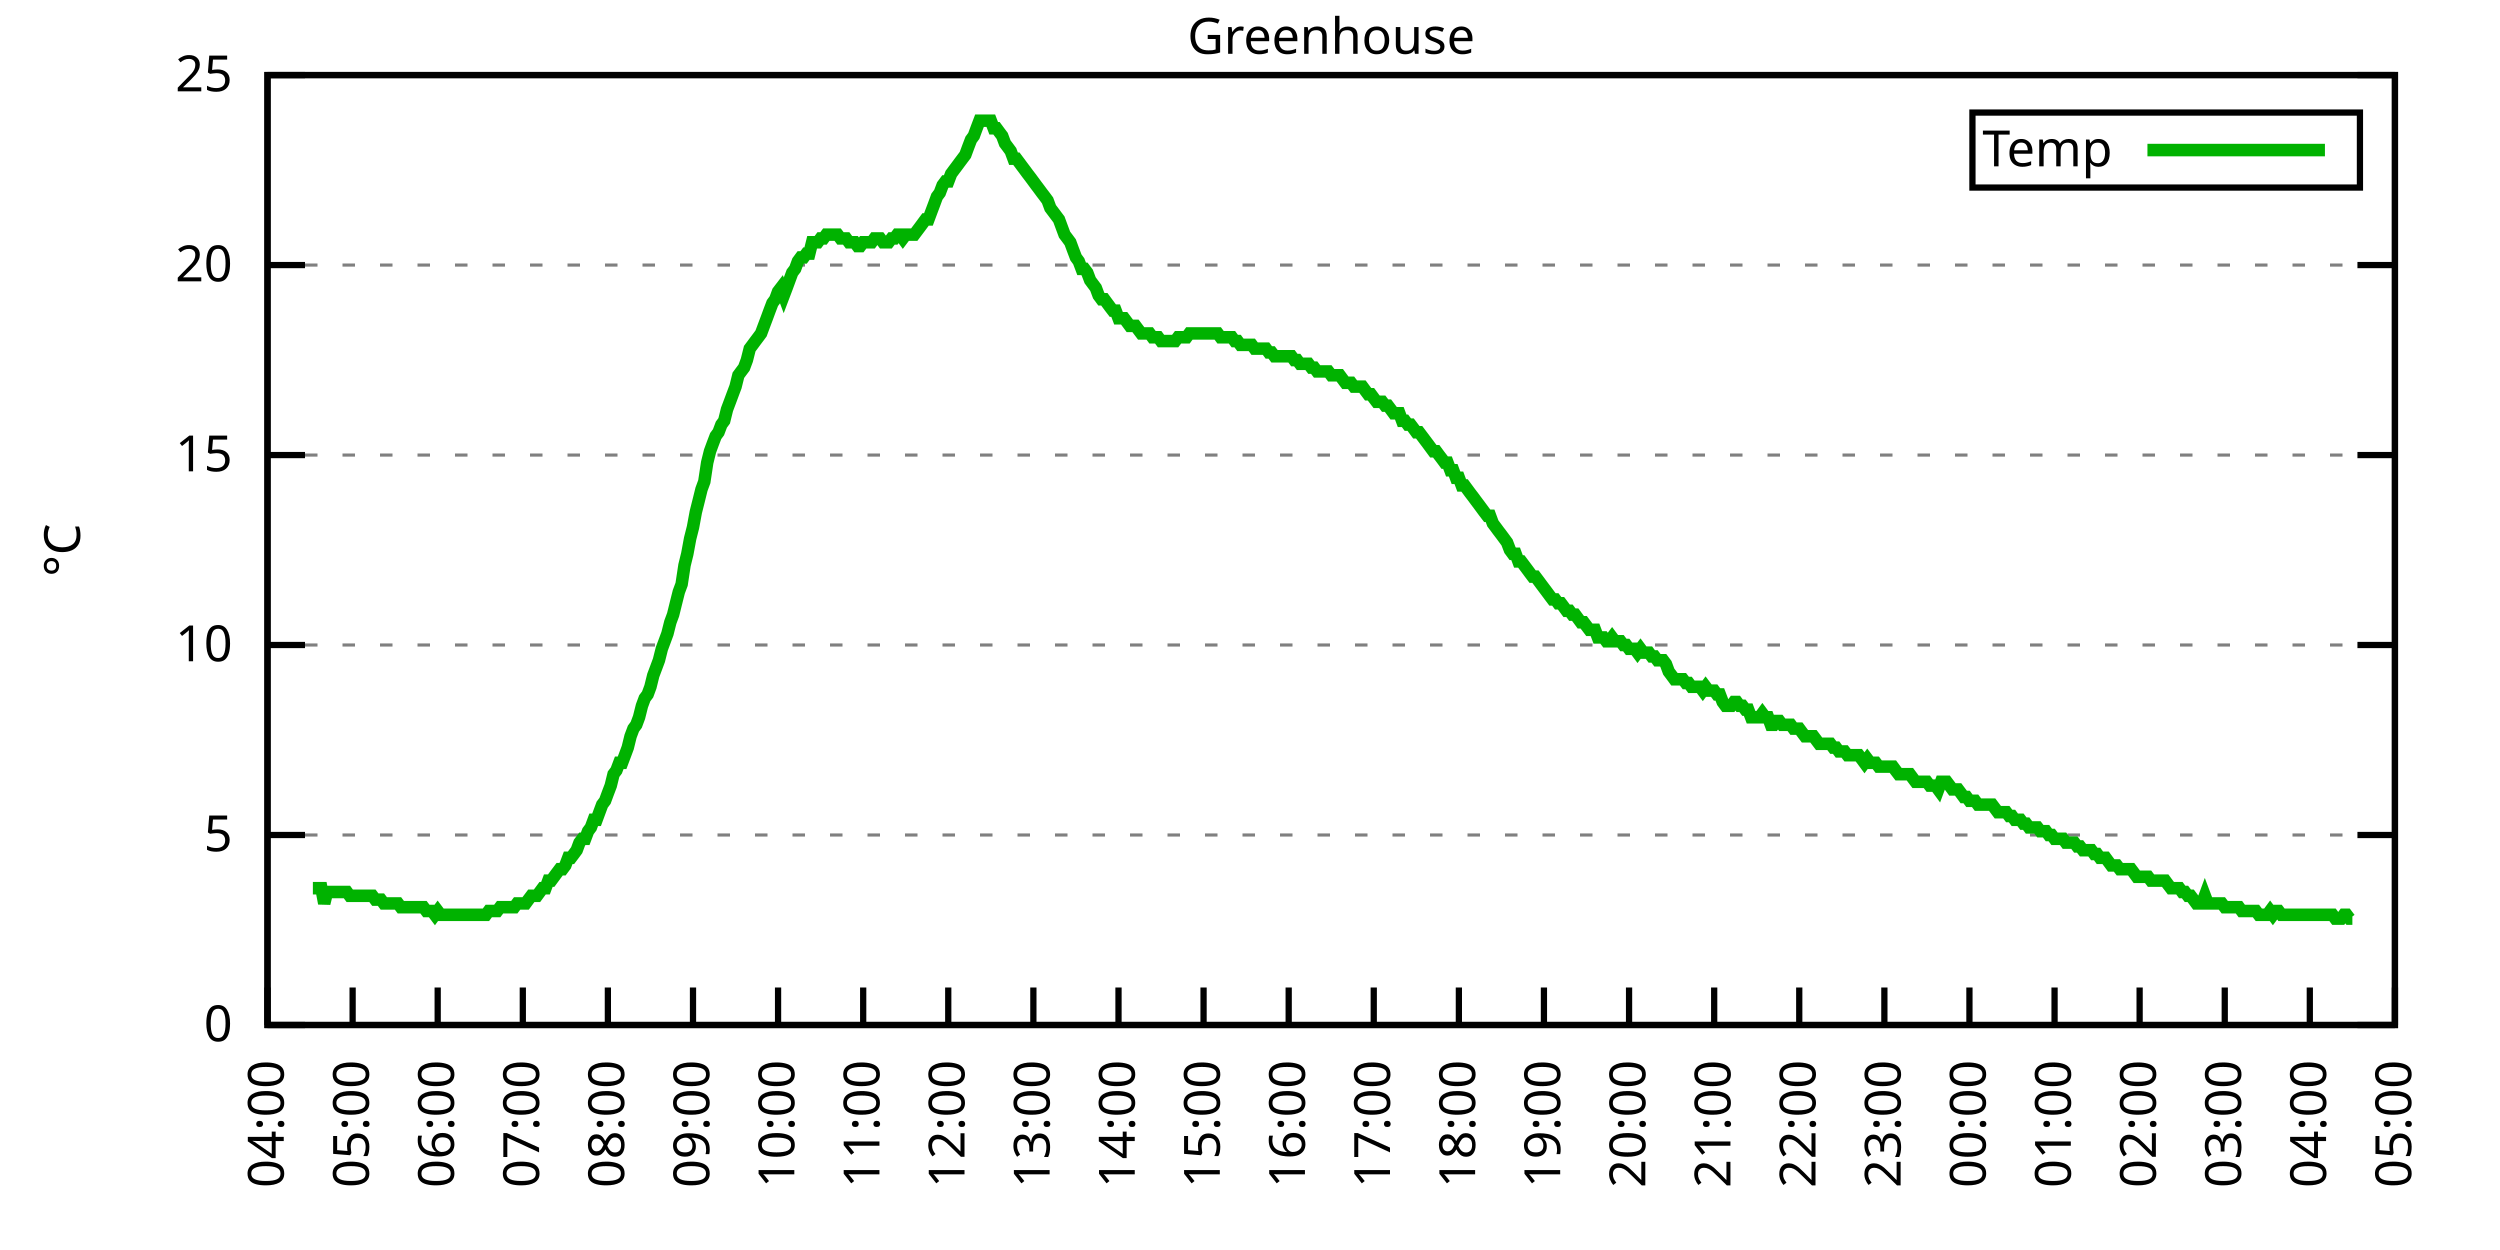
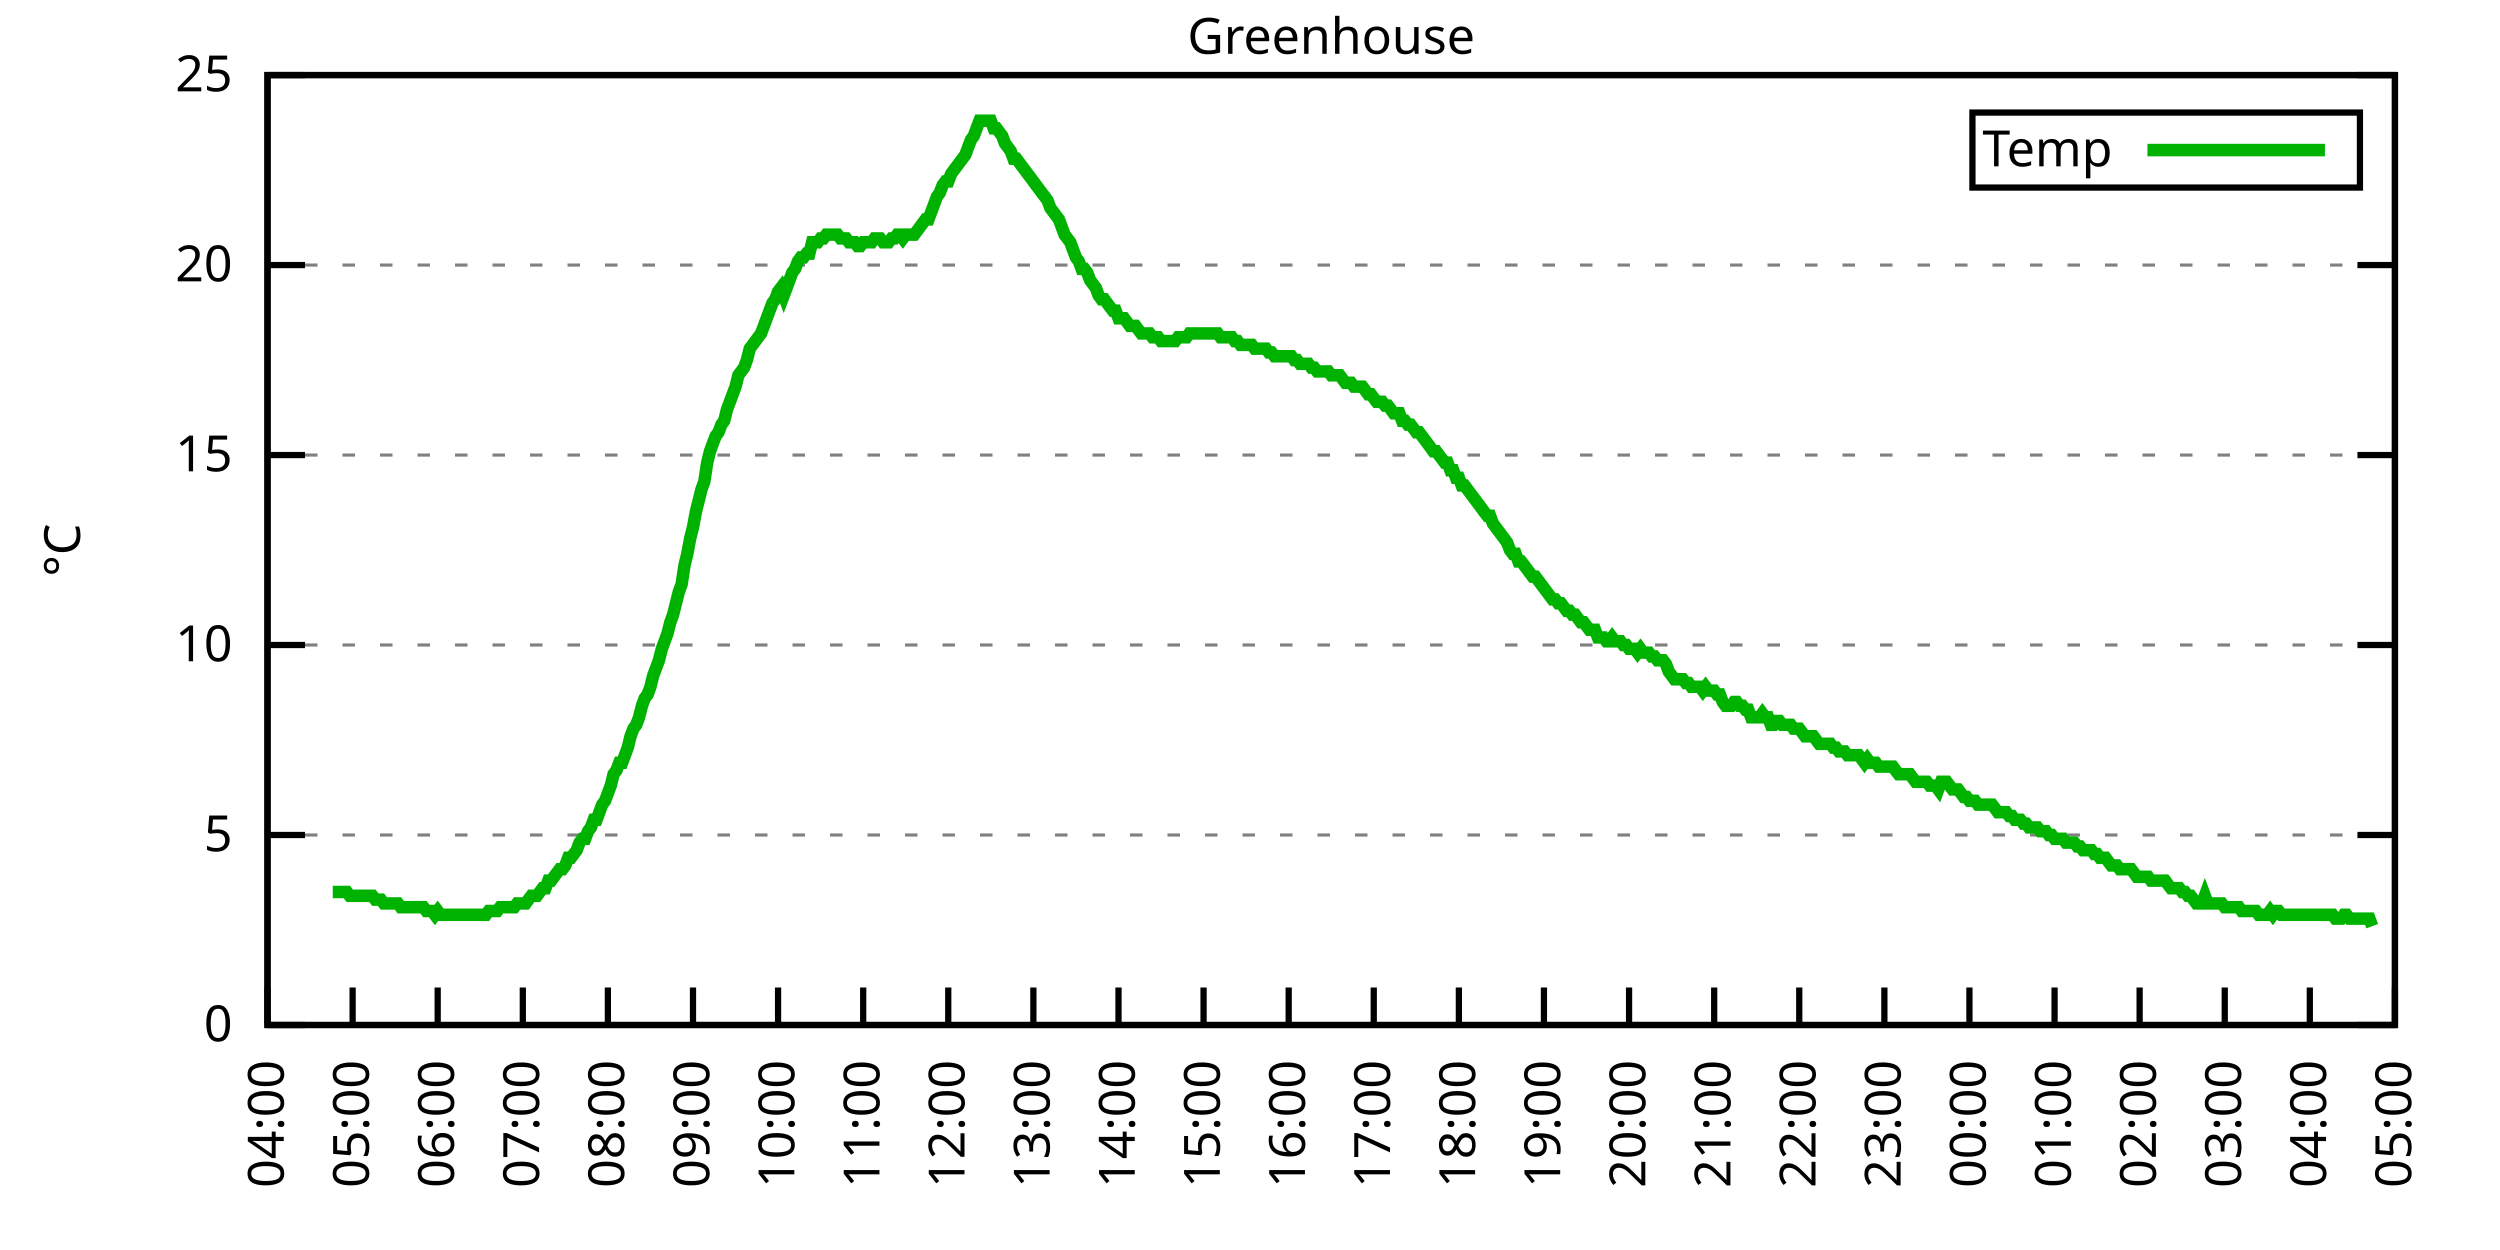
<svg xmlns="http://www.w3.org/2000/svg" xmlns:xlink="http://www.w3.org/1999/xlink" width="400" height="200" viewBox="0 0 400 200">
  <g id="gnuplot_canvas">
    <rect x="0" y="0" width="400" height="200" fill="none" />
    <defs>
      <circle id="gpDot" r="0.5" stroke-width="0.5" stroke="currentColor" />
      <path id="gpPt0" stroke-width="0.333" stroke="currentColor" d="M-1,0 h2 M0,-1 v2" />
      <path id="gpPt1" stroke-width="0.333" stroke="currentColor" d="M-1,-1 L1,1 M1,-1 L-1,1" />
      <path id="gpPt2" stroke-width="0.333" stroke="currentColor" d="M-1,0 L1,0 M0,-1 L0,1 M-1,-1 L1,1 M-1,1 L1,-1" />
      <rect id="gpPt3" stroke-width="0.333" stroke="currentColor" x="-1" y="-1" width="2" height="2" />
      <rect id="gpPt4" stroke-width="0.333" stroke="currentColor" fill="currentColor" x="-1" y="-1" width="2" height="2" />
      <circle id="gpPt5" stroke-width="0.333" stroke="currentColor" cx="0" cy="0" r="1" />
      <use xlink:href="#gpPt5" id="gpPt6" fill="currentColor" stroke="none" />
      <path id="gpPt7" stroke-width="0.333" stroke="currentColor" d="M0,-1.33 L-1.33,0.67 L1.33,0.67 z" />
      <use xlink:href="#gpPt7" id="gpPt8" fill="currentColor" stroke="none" />
      <use xlink:href="#gpPt7" id="gpPt9" stroke="currentColor" transform="rotate(180)" />
      <use xlink:href="#gpPt9" id="gpPt10" fill="currentColor" stroke="none" />
      <use xlink:href="#gpPt3" id="gpPt11" stroke="currentColor" transform="rotate(45)" />
      <use xlink:href="#gpPt11" id="gpPt12" fill="currentColor" stroke="none" />
      <path id="gpPt13" stroke-width="0.333" stroke="currentColor" d="M0,1.330 L1.265,0.411 L0.782,-1.067 L-0.782,-1.076 L-1.265,0.411 z" />
      <use xlink:href="#gpPt13" id="gpPt14" fill="currentColor" stroke="none" />
      <filter id="textbox" filterUnits="objectBoundingBox" x="0" y="0" height="1" width="1">
        <feFlood flood-color="white" flood-opacity="1" result="bgnd" />
        <feComposite in="SourceGraphic" in2="bgnd" operator="atop" />
      </filter>
      <filter id="greybox" filterUnits="objectBoundingBox" x="0" y="0" height="1" width="1">
        <feFlood flood-color="lightgrey" flood-opacity="1" result="grey" />
        <feComposite in="SourceGraphic" in2="grey" operator="atop" />
      </filter>
    </defs>
    <g fill="none" color="white" stroke="currentColor" stroke-width="1.00" stroke-linecap="butt" stroke-linejoin="miter">
</g>
    <g fill="none" color="black" stroke="currentColor" stroke-width="1.00" stroke-linecap="butt" stroke-linejoin="miter">
      <g stroke="none" shape-rendering="crispEdges">
        <polygon fill="rgb(255, 255, 255)" points="42.80,164.00 383.18,164.00 383.18,12.02 42.80,12.02 " />
      </g>
    </g>
    <g fill="none" color="black" stroke="currentColor" stroke-width="1.00" stroke-linecap="butt" stroke-linejoin="miter">
</g>
    <g fill="none" color="black" stroke="black" stroke-width="0.50" stroke-linecap="butt" stroke-linejoin="miter">
</g>
    <g fill="none" color="gray" stroke="currentColor" stroke-width="0.50" stroke-linecap="butt" stroke-linejoin="miter">
      <path stroke="gray" stroke-dasharray="2,4" class="gridline" d="M42.80,164.00 L383.19,164.00  " />
    </g>
    <g fill="none" color="gray" stroke="gray" stroke-width="1.00" stroke-linecap="butt" stroke-linejoin="miter">
</g>
    <g fill="none" color="black" stroke="currentColor" stroke-width="1.00" stroke-linecap="butt" stroke-linejoin="miter">
      <path stroke="black" d="M42.80,164.00 L48.80,164.00 M383.19,164.00 L377.19,164.00  " />
      <g transform="translate(37.20,166.60)" stroke="none" fill="black" font-family="Sans" font-size="8.00" text-anchor="end">
        <text>
          <tspan font-family="Sans"> 0</tspan>
        </text>
      </g>
    </g>
    <g fill="none" color="black" stroke="currentColor" stroke-width="1.00" stroke-linecap="butt" stroke-linejoin="miter">
</g>
    <g fill="none" color="black" stroke="black" stroke-width="0.50" stroke-linecap="butt" stroke-linejoin="miter">
</g>
    <g fill="none" color="gray" stroke="currentColor" stroke-width="0.50" stroke-linecap="butt" stroke-linejoin="miter">
      <path stroke="gray" stroke-dasharray="2,4" class="gridline" d="M42.80,133.60 L383.19,133.60  " />
    </g>
    <g fill="none" color="gray" stroke="gray" stroke-width="1.00" stroke-linecap="butt" stroke-linejoin="miter">
</g>
    <g fill="none" color="black" stroke="currentColor" stroke-width="1.00" stroke-linecap="butt" stroke-linejoin="miter">
      <path stroke="black" d="M42.80,133.60 L48.80,133.60 M383.19,133.60 L377.19,133.60  " />
      <g transform="translate(37.20,136.20)" stroke="none" fill="black" font-family="Sans" font-size="8.00" text-anchor="end">
        <text>
          <tspan font-family="Sans"> 5</tspan>
        </text>
      </g>
    </g>
    <g fill="none" color="black" stroke="currentColor" stroke-width="1.00" stroke-linecap="butt" stroke-linejoin="miter">
</g>
    <g fill="none" color="black" stroke="black" stroke-width="0.50" stroke-linecap="butt" stroke-linejoin="miter">
</g>
    <g fill="none" color="gray" stroke="currentColor" stroke-width="0.50" stroke-linecap="butt" stroke-linejoin="miter">
      <path stroke="gray" stroke-dasharray="2,4" class="gridline" d="M42.80,103.20 L383.19,103.20  " />
    </g>
    <g fill="none" color="gray" stroke="gray" stroke-width="1.00" stroke-linecap="butt" stroke-linejoin="miter">
</g>
    <g fill="none" color="black" stroke="currentColor" stroke-width="1.00" stroke-linecap="butt" stroke-linejoin="miter">
      <path stroke="black" d="M42.80,103.20 L48.80,103.20 M383.19,103.20 L377.19,103.20  " />
      <g transform="translate(37.20,105.80)" stroke="none" fill="black" font-family="Sans" font-size="8.00" text-anchor="end">
        <text>
          <tspan font-family="Sans"> 10</tspan>
        </text>
      </g>
    </g>
    <g fill="none" color="black" stroke="currentColor" stroke-width="1.00" stroke-linecap="butt" stroke-linejoin="miter">
</g>
    <g fill="none" color="black" stroke="black" stroke-width="0.50" stroke-linecap="butt" stroke-linejoin="miter">
</g>
    <g fill="none" color="gray" stroke="currentColor" stroke-width="0.50" stroke-linecap="butt" stroke-linejoin="miter">
      <path stroke="gray" stroke-dasharray="2,4" class="gridline" d="M42.80,72.81 L383.19,72.81  " />
    </g>
    <g fill="none" color="gray" stroke="gray" stroke-width="1.00" stroke-linecap="butt" stroke-linejoin="miter">
</g>
    <g fill="none" color="black" stroke="currentColor" stroke-width="1.00" stroke-linecap="butt" stroke-linejoin="miter">
      <path stroke="black" d="M42.80,72.81 L48.80,72.81 M383.19,72.81 L377.19,72.81  " />
      <g transform="translate(37.20,75.41)" stroke="none" fill="black" font-family="Sans" font-size="8.00" text-anchor="end">
        <text>
          <tspan font-family="Sans"> 15</tspan>
        </text>
      </g>
    </g>
    <g fill="none" color="black" stroke="currentColor" stroke-width="1.00" stroke-linecap="butt" stroke-linejoin="miter">
</g>
    <g fill="none" color="black" stroke="black" stroke-width="0.50" stroke-linecap="butt" stroke-linejoin="miter">
</g>
    <g fill="none" color="gray" stroke="currentColor" stroke-width="0.50" stroke-linecap="butt" stroke-linejoin="miter">
      <path stroke="gray" stroke-dasharray="2,4" class="gridline" d="M42.80,42.41 L383.19,42.41  " />
    </g>
    <g fill="none" color="gray" stroke="gray" stroke-width="1.00" stroke-linecap="butt" stroke-linejoin="miter">
</g>
    <g fill="none" color="black" stroke="currentColor" stroke-width="1.00" stroke-linecap="butt" stroke-linejoin="miter">
      <path stroke="black" d="M42.80,42.41 L48.80,42.41 M383.19,42.41 L377.19,42.41  " />
      <g transform="translate(37.20,45.01)" stroke="none" fill="black" font-family="Sans" font-size="8.00" text-anchor="end">
        <text>
          <tspan font-family="Sans"> 20</tspan>
        </text>
      </g>
    </g>
    <g fill="none" color="black" stroke="currentColor" stroke-width="1.00" stroke-linecap="butt" stroke-linejoin="miter">
</g>
    <g fill="none" color="black" stroke="black" stroke-width="0.50" stroke-linecap="butt" stroke-linejoin="miter">
</g>
    <g fill="none" color="gray" stroke="currentColor" stroke-width="0.50" stroke-linecap="butt" stroke-linejoin="miter">
      <path stroke="gray" stroke-dasharray="2,4" class="gridline" d="M42.80,12.01 L383.19,12.01  " />
    </g>
    <g fill="none" color="gray" stroke="gray" stroke-width="1.00" stroke-linecap="butt" stroke-linejoin="miter">
</g>
    <g fill="none" color="black" stroke="currentColor" stroke-width="1.00" stroke-linecap="butt" stroke-linejoin="miter">
      <path stroke="black" d="M42.80,12.01 L48.80,12.01 M383.19,12.01 L377.19,12.01  " />
      <g transform="translate(37.20,14.61)" stroke="none" fill="black" font-family="Sans" font-size="8.00" text-anchor="end">
        <text>
          <tspan font-family="Sans"> 25</tspan>
        </text>
      </g>
    </g>
    <g fill="none" color="black" stroke="currentColor" stroke-width="1.00" stroke-linecap="butt" stroke-linejoin="miter">
      <path stroke="black" d="M42.80,164.00 L42.80,158.00  " />
      <g transform="translate(45.40,169.60) rotate(270.00)" stroke="none" fill="black" font-family="Sans" font-size="8.00" text-anchor="end">
        <text>
          <tspan font-family="Sans">04:00</tspan>
        </text>
      </g>
    </g>
    <g fill="none" color="black" stroke="currentColor" stroke-width="1.00" stroke-linecap="butt" stroke-linejoin="miter">
      <path stroke="black" d="M56.42,164.00 L56.42,158.00  " />
      <g transform="translate(59.02,169.60) rotate(270.00)" stroke="none" fill="black" font-family="Sans" font-size="8.00" text-anchor="end">
        <text>
          <tspan font-family="Sans">05:00</tspan>
        </text>
      </g>
    </g>
    <g fill="none" color="black" stroke="currentColor" stroke-width="1.00" stroke-linecap="butt" stroke-linejoin="miter">
      <path stroke="black" d="M70.03,164.00 L70.03,158.00  " />
      <g transform="translate(72.63,169.60) rotate(270.00)" stroke="none" fill="black" font-family="Sans" font-size="8.00" text-anchor="end">
        <text>
          <tspan font-family="Sans">06:00</tspan>
        </text>
      </g>
    </g>
    <g fill="none" color="black" stroke="currentColor" stroke-width="1.00" stroke-linecap="butt" stroke-linejoin="miter">
      <path stroke="black" d="M83.65,164.00 L83.65,158.00  " />
      <g transform="translate(86.25,169.60) rotate(270.00)" stroke="none" fill="black" font-family="Sans" font-size="8.00" text-anchor="end">
        <text>
          <tspan font-family="Sans">07:00</tspan>
        </text>
      </g>
    </g>
    <g fill="none" color="black" stroke="currentColor" stroke-width="1.00" stroke-linecap="butt" stroke-linejoin="miter">
      <path stroke="black" d="M97.26,164.00 L97.26,158.00  " />
      <g transform="translate(99.86,169.60) rotate(270.00)" stroke="none" fill="black" font-family="Sans" font-size="8.00" text-anchor="end">
        <text>
          <tspan font-family="Sans">08:00</tspan>
        </text>
      </g>
    </g>
    <g fill="none" color="black" stroke="currentColor" stroke-width="1.00" stroke-linecap="butt" stroke-linejoin="miter">
      <path stroke="black" d="M110.88,164.00 L110.88,158.00  " />
      <g transform="translate(113.48,169.60) rotate(270.00)" stroke="none" fill="black" font-family="Sans" font-size="8.00" text-anchor="end">
        <text>
          <tspan font-family="Sans">09:00</tspan>
        </text>
      </g>
    </g>
    <g fill="none" color="black" stroke="currentColor" stroke-width="1.00" stroke-linecap="butt" stroke-linejoin="miter">
      <path stroke="black" d="M124.49,164.00 L124.49,158.00  " />
      <g transform="translate(127.09,169.60) rotate(270.00)" stroke="none" fill="black" font-family="Sans" font-size="8.00" text-anchor="end">
        <text>
          <tspan font-family="Sans">10:00</tspan>
        </text>
      </g>
    </g>
    <g fill="none" color="black" stroke="currentColor" stroke-width="1.00" stroke-linecap="butt" stroke-linejoin="miter">
      <path stroke="black" d="M138.11,164.00 L138.11,158.00  " />
      <g transform="translate(140.71,169.60) rotate(270.00)" stroke="none" fill="black" font-family="Sans" font-size="8.00" text-anchor="end">
        <text>
          <tspan font-family="Sans">11:00</tspan>
        </text>
      </g>
    </g>
    <g fill="none" color="black" stroke="currentColor" stroke-width="1.00" stroke-linecap="butt" stroke-linejoin="miter">
      <path stroke="black" d="M151.72,164.00 L151.72,158.00  " />
      <g transform="translate(154.32,169.60) rotate(270.00)" stroke="none" fill="black" font-family="Sans" font-size="8.00" text-anchor="end">
        <text>
          <tspan font-family="Sans">12:00</tspan>
        </text>
      </g>
    </g>
    <g fill="none" color="black" stroke="currentColor" stroke-width="1.00" stroke-linecap="butt" stroke-linejoin="miter">
      <path stroke="black" d="M165.34,164.00 L165.34,158.00  " />
      <g transform="translate(167.94,169.60) rotate(270.00)" stroke="none" fill="black" font-family="Sans" font-size="8.00" text-anchor="end">
        <text>
          <tspan font-family="Sans">13:00</tspan>
        </text>
      </g>
    </g>
    <g fill="none" color="black" stroke="currentColor" stroke-width="1.00" stroke-linecap="butt" stroke-linejoin="miter">
      <path stroke="black" d="M178.96,164.00 L178.96,158.00  " />
      <g transform="translate(181.56,169.60) rotate(270.00)" stroke="none" fill="black" font-family="Sans" font-size="8.00" text-anchor="end">
        <text>
          <tspan font-family="Sans">14:00</tspan>
        </text>
      </g>
    </g>
    <g fill="none" color="black" stroke="currentColor" stroke-width="1.00" stroke-linecap="butt" stroke-linejoin="miter">
      <path stroke="black" d="M192.57,164.00 L192.57,158.00  " />
      <g transform="translate(195.17,169.60) rotate(270.00)" stroke="none" fill="black" font-family="Sans" font-size="8.00" text-anchor="end">
        <text>
          <tspan font-family="Sans">15:00</tspan>
        </text>
      </g>
    </g>
    <g fill="none" color="black" stroke="currentColor" stroke-width="1.00" stroke-linecap="butt" stroke-linejoin="miter">
      <path stroke="black" d="M206.19,164.00 L206.19,158.00  " />
      <g transform="translate(208.79,169.60) rotate(270.00)" stroke="none" fill="black" font-family="Sans" font-size="8.00" text-anchor="end">
        <text>
          <tspan font-family="Sans">16:00</tspan>
        </text>
      </g>
    </g>
    <g fill="none" color="black" stroke="currentColor" stroke-width="1.00" stroke-linecap="butt" stroke-linejoin="miter">
      <path stroke="black" d="M219.80,164.00 L219.80,158.00  " />
      <g transform="translate(222.40,169.60) rotate(270.00)" stroke="none" fill="black" font-family="Sans" font-size="8.00" text-anchor="end">
        <text>
          <tspan font-family="Sans">17:00</tspan>
        </text>
      </g>
    </g>
    <g fill="none" color="black" stroke="currentColor" stroke-width="1.00" stroke-linecap="butt" stroke-linejoin="miter">
      <path stroke="black" d="M233.42,164.00 L233.42,158.00  " />
      <g transform="translate(236.02,169.60) rotate(270.00)" stroke="none" fill="black" font-family="Sans" font-size="8.00" text-anchor="end">
        <text>
          <tspan font-family="Sans">18:00</tspan>
        </text>
      </g>
    </g>
    <g fill="none" color="black" stroke="currentColor" stroke-width="1.00" stroke-linecap="butt" stroke-linejoin="miter">
      <path stroke="black" d="M247.03,164.00 L247.03,158.00  " />
      <g transform="translate(249.63,169.60) rotate(270.00)" stroke="none" fill="black" font-family="Sans" font-size="8.00" text-anchor="end">
        <text>
          <tspan font-family="Sans">19:00</tspan>
        </text>
      </g>
    </g>
    <g fill="none" color="black" stroke="currentColor" stroke-width="1.00" stroke-linecap="butt" stroke-linejoin="miter">
      <path stroke="black" d="M260.65,164.00 L260.65,158.00  " />
      <g transform="translate(263.25,169.60) rotate(270.00)" stroke="none" fill="black" font-family="Sans" font-size="8.00" text-anchor="end">
        <text>
          <tspan font-family="Sans">20:00</tspan>
        </text>
      </g>
    </g>
    <g fill="none" color="black" stroke="currentColor" stroke-width="1.00" stroke-linecap="butt" stroke-linejoin="miter">
      <path stroke="black" d="M274.27,164.00 L274.27,158.00  " />
      <g transform="translate(276.87,169.60) rotate(270.00)" stroke="none" fill="black" font-family="Sans" font-size="8.00" text-anchor="end">
        <text>
          <tspan font-family="Sans">21:00</tspan>
        </text>
      </g>
    </g>
    <g fill="none" color="black" stroke="currentColor" stroke-width="1.00" stroke-linecap="butt" stroke-linejoin="miter">
      <path stroke="black" d="M287.88,164.00 L287.88,158.00  " />
      <g transform="translate(290.48,169.60) rotate(270.00)" stroke="none" fill="black" font-family="Sans" font-size="8.00" text-anchor="end">
        <text>
          <tspan font-family="Sans">22:00</tspan>
        </text>
      </g>
    </g>
    <g fill="none" color="black" stroke="currentColor" stroke-width="1.00" stroke-linecap="butt" stroke-linejoin="miter">
      <path stroke="black" d="M301.50,164.00 L301.50,158.00  " />
      <g transform="translate(304.10,169.60) rotate(270.00)" stroke="none" fill="black" font-family="Sans" font-size="8.00" text-anchor="end">
        <text>
          <tspan font-family="Sans">23:00</tspan>
        </text>
      </g>
    </g>
    <g fill="none" color="black" stroke="currentColor" stroke-width="1.00" stroke-linecap="butt" stroke-linejoin="miter">
      <path stroke="black" d="M315.11,164.00 L315.11,158.00  " />
      <g transform="translate(317.71,169.60) rotate(270.00)" stroke="none" fill="black" font-family="Sans" font-size="8.00" text-anchor="end">
        <text>
          <tspan font-family="Sans">00:00</tspan>
        </text>
      </g>
    </g>
    <g fill="none" color="black" stroke="currentColor" stroke-width="1.00" stroke-linecap="butt" stroke-linejoin="miter">
      <path stroke="black" d="M328.73,164.00 L328.73,158.00  " />
      <g transform="translate(331.33,169.60) rotate(270.00)" stroke="none" fill="black" font-family="Sans" font-size="8.00" text-anchor="end">
        <text>
          <tspan font-family="Sans">01:00</tspan>
        </text>
      </g>
    </g>
    <g fill="none" color="black" stroke="currentColor" stroke-width="1.00" stroke-linecap="butt" stroke-linejoin="miter">
      <path stroke="black" d="M342.34,164.00 L342.34,158.00  " />
      <g transform="translate(344.94,169.60) rotate(270.00)" stroke="none" fill="black" font-family="Sans" font-size="8.00" text-anchor="end">
        <text>
          <tspan font-family="Sans">02:00</tspan>
        </text>
      </g>
    </g>
    <g fill="none" color="black" stroke="currentColor" stroke-width="1.00" stroke-linecap="butt" stroke-linejoin="miter">
      <path stroke="black" d="M355.96,164.00 L355.96,158.00  " />
      <g transform="translate(358.56,169.60) rotate(270.00)" stroke="none" fill="black" font-family="Sans" font-size="8.00" text-anchor="end">
        <text>
          <tspan font-family="Sans">03:00</tspan>
        </text>
      </g>
    </g>
    <g fill="none" color="black" stroke="currentColor" stroke-width="1.00" stroke-linecap="butt" stroke-linejoin="miter">
      <path stroke="black" d="M369.57,164.00 L369.57,158.00  " />
      <g transform="translate(372.17,169.60) rotate(270.00)" stroke="none" fill="black" font-family="Sans" font-size="8.00" text-anchor="end">
        <text>
          <tspan font-family="Sans">04:00</tspan>
        </text>
      </g>
    </g>
    <g fill="none" color="black" stroke="currentColor" stroke-width="1.00" stroke-linecap="butt" stroke-linejoin="miter">
      <path stroke="black" d="M383.19,164.00 L383.19,158.00  " />
      <g transform="translate(385.79,169.60) rotate(270.00)" stroke="none" fill="black" font-family="Sans" font-size="8.00" text-anchor="end">
        <text>
          <tspan font-family="Sans">05:00</tspan>
        </text>
      </g>
    </g>
    <g fill="none" color="black" stroke="currentColor" stroke-width="1.00" stroke-linecap="butt" stroke-linejoin="miter">
</g>
    <g fill="none" color="black" stroke="currentColor" stroke-width="1.00" stroke-linecap="butt" stroke-linejoin="miter">
      <path stroke="black" d="M42.80,12.01 L42.80,164.00 L383.19,164.00 L383.19,12.01 L42.80,12.01 Z  " />
    </g>
    <g fill="none" color="black" stroke="currentColor" stroke-width="1.00" stroke-linecap="butt" stroke-linejoin="miter">
</g>
    <g fill="none" color="black" stroke="currentColor" stroke-width="1.00" stroke-linecap="butt" stroke-linejoin="miter">
      <path stroke="black" d="M315.59,30.01 L315.59,18.01 L377.59,18.01 L377.59,30.01 L315.59,30.01 Z  " />
    </g>
    <g id="Greenhouse_plot_1">
      <g fill="none" color="white" stroke="black" stroke-width="2.00" stroke-linecap="butt" stroke-linejoin="miter">
</g>
      <g fill="none" color="black" stroke="currentColor" stroke-width="2.00" stroke-linecap="butt" stroke-linejoin="miter">
        <g transform="translate(337.99,26.61)" stroke="none" fill="black" font-family="Sans" font-size="8.00" text-anchor="end">
          <text>
            <tspan font-family="Sans">Temp</tspan>
          </text>
        </g>
      </g>
      <g fill="none" color="black" stroke="currentColor" stroke-width="2.00" stroke-linecap="butt" stroke-linejoin="miter">
-         <path stroke="rgb(  0, 178,   0)" d="M343.59,24.01 L371.99,24.01 M50.06,142.11 L50.52,142.11 L50.97,142.11 L51.42,142.11 L51.88,144.55 L52.33,142.72   L52.78,142.72 L53.24,142.72 L53.69,142.72 L54.15,142.72 L54.60,142.72 L55.05,142.72 L55.51,142.72 L55.96,143.33   L56.42,143.33 L56.87,143.33 L57.32,143.33 L57.78,143.33 L58.23,143.33 L58.68,143.33 L59.14,143.33 L59.59,143.33   L60.05,143.94 L60.50,143.94 L60.95,143.94 L61.41,144.55 L61.86,144.55 L62.32,144.55 L62.77,144.55 L63.22,144.55   L63.68,144.55 L64.13,145.15 L64.58,145.15 L65.04,145.15 L65.49,145.15 L65.95,145.15 L66.40,145.15 L66.85,145.15   L67.31,145.15 L67.76,145.15 L68.22,145.76 L68.67,145.76 L69.12,145.76 L69.58,146.37 L70.03,145.76 L70.49,146.37   L70.94,146.37 L71.39,146.37 L71.85,146.37 L72.30,146.37 L72.75,146.37 L73.21,146.37 L73.66,146.37 L74.12,146.37   L74.57,146.37 L75.02,146.37 L75.48,146.37 L75.93,146.37 L76.39,146.37 L76.84,146.37 L77.29,146.37 L77.75,146.37   L78.20,145.76 L78.65,145.76 L79.11,145.76 L79.56,145.76 L80.02,145.15 L80.47,145.15 L80.92,145.15 L81.38,145.15   L81.83,145.15 L82.29,145.15 L82.74,144.55 L83.19,144.55 L83.65,144.55 L84.10,144.55 L84.55,143.94 L85.01,143.33   L85.46,143.33 L85.92,143.33 L86.37,142.72 L86.82,142.11 L87.28,142.11 L87.73,140.90 L88.19,140.90 L88.64,140.29   L89.09,139.68 L89.55,139.07 L90.00,139.07 L90.45,138.47 L90.91,137.25 L91.36,137.25 L91.82,136.64 L92.27,136.03   L92.72,134.82 L93.18,134.21 L93.63,134.21 L94.09,132.99 L94.54,132.39 L94.99,131.17 L95.45,131.17 L95.90,129.95   L96.35,128.74 L96.81,128.13 L97.26,126.91 L97.72,125.70 L98.17,123.87 L98.62,123.27 L99.08,122.05 L99.53,122.05   L99.99,120.83 L100.44,119.62 L100.89,117.80 L101.35,116.58 L101.80,115.97 L102.25,114.76 L102.71,112.93 L103.16,111.72   L103.62,111.11 L104.07,109.89 L104.52,108.07 L104.98,106.85 L105.43,105.64 L105.89,103.81 L106.34,102.60 L106.79,101.38   L107.25,99.56 L107.70,98.34 L108.15,96.52 L108.61,94.69 L109.06,93.48 L109.52,90.44 L109.97,88.61 L110.42,86.18   L110.88,84.36 L111.33,81.93 L111.79,80.10 L112.24,78.28 L112.69,77.06 L113.15,74.02 L113.60,72.20 L114.05,70.98   L114.51,69.77 L114.96,69.16 L115.42,67.94 L115.87,67.33 L116.32,65.51 L116.78,64.29 L117.23,63.08 L117.69,61.86   L118.14,60.04 L118.59,59.43 L119.05,58.82 L119.50,57.61 L119.96,55.78 L120.41,55.18 L120.86,54.57 L121.32,53.96   L121.77,53.35 L122.22,52.14 L122.68,50.92 L123.13,49.70 L123.59,48.49 L124.04,47.88 L124.49,46.66 L124.95,46.06   L125.40,47.27 L125.86,46.06 L126.31,44.84 L126.76,43.62 L127.22,43.02 L127.67,41.80 L128.12,41.19 L128.58,41.19   L129.03,40.58 L129.49,40.58 L129.94,38.76 L130.39,38.76 L130.85,38.76 L131.30,38.15 L131.76,38.15 L132.21,37.54   L132.66,37.54 L133.12,37.54 L133.57,37.54 L134.02,37.54 L134.48,38.15 L134.93,38.15 L135.39,38.15 L135.84,38.76   L136.29,38.76 L136.75,38.76 L137.20,39.37 L137.66,39.37 L138.11,38.76 L138.56,38.76 L139.02,38.76 L139.47,38.76   L139.92,38.15 L140.38,38.15 L140.83,38.15 L141.29,38.76 L141.74,38.76 L142.19,38.76 L142.65,38.15 L143.10,38.15   L143.56,37.54 L144.01,37.54 L144.46,38.15 L144.92,37.54 L145.37,37.54 L145.82,37.54 L146.28,37.54 L146.73,36.94   L147.19,36.33 L147.64,35.72 L148.09,35.11 L148.55,35.11 L149.00,33.90 L149.46,32.68 L149.91,31.46 L150.36,30.86   L150.82,29.64 L151.27,29.03 L151.72,29.03 L152.18,27.82 L152.63,27.21 L153.09,26.60 L153.54,25.99 L153.99,25.39   L154.45,24.78 L154.90,23.56 L155.36,22.35 L155.81,21.74 L156.26,20.52 L156.72,19.31 L157.17,19.31 L157.62,19.31   L158.08,19.31 L158.53,19.31 L158.99,20.52 L159.44,20.52 L159.89,21.13 L160.35,21.74 L160.80,22.95 L161.26,23.56   L161.71,24.17 L162.16,25.39 L162.62,25.39 L163.07,25.99 L163.52,26.60 L163.98,27.21 L164.43,27.82 L164.89,28.42   L165.34,29.03 L165.79,29.64 L166.25,30.25 L166.70,30.86 L167.16,31.46 L167.61,32.07 L168.06,33.29 L168.52,33.90   L168.97,34.50 L169.43,35.11 L169.88,36.33 L170.33,37.54 L170.79,38.15 L171.24,38.76 L171.69,39.98 L172.15,41.19   L172.60,41.80 L173.06,43.02 L173.51,43.02 L173.96,43.62 L174.42,44.84 L174.87,45.45 L175.33,46.06 L175.78,47.27   L176.23,47.88 L176.69,47.88 L177.14,48.49 L177.59,49.10 L178.05,49.70 L178.50,49.70 L178.96,50.92 L179.41,50.92   L179.86,50.92 L180.32,51.53 L180.77,52.14 L181.23,52.14 L181.68,52.14 L182.13,52.74 L182.59,53.35 L183.04,53.35   L183.49,53.35 L183.95,53.35 L184.40,53.96 L184.86,53.96 L185.31,53.96 L185.76,54.57 L186.22,54.57 L186.67,54.57   L187.13,54.57 L187.58,54.57 L188.03,54.57 L188.49,53.96 L188.94,53.96 L189.39,53.96 L189.85,53.96 L190.30,53.35   L190.76,53.35 L191.21,53.35 L191.66,53.35 L192.12,53.35 L192.57,53.35 L193.03,53.35 L193.48,53.35 L193.93,53.35   L194.39,53.35 L194.84,53.35 L195.29,53.96 L195.75,53.96 L196.20,53.96 L196.66,53.96 L197.11,53.96 L197.56,54.57   L198.02,54.57 L198.47,55.18 L198.93,55.18 L199.38,55.18 L199.83,55.18 L200.29,55.18 L200.74,55.78 L201.19,55.78   L201.65,55.78 L202.10,55.78 L202.56,55.78 L203.01,56.39 L203.46,56.39 L203.92,57.00 L204.37,57.00 L204.83,57.00   L205.28,57.00 L205.73,57.00 L206.19,57.00 L206.64,57.00 L207.09,57.61 L207.55,57.61 L208.00,58.21 L208.46,58.21   L208.91,58.21 L209.36,58.21 L209.82,58.82 L210.27,58.82 L210.73,59.43 L211.18,59.43 L211.63,59.43 L212.09,59.43   L212.54,59.43 L213.00,60.04 L213.45,60.04 L213.90,60.04 L214.36,60.04 L214.81,60.65 L215.26,61.25 L215.72,61.25   L216.17,61.25 L216.63,61.86 L217.08,61.86 L217.53,61.86 L217.99,61.86 L218.44,62.47 L218.90,63.08 L219.35,63.08   L219.80,63.69 L220.26,64.29 L220.71,64.29 L221.16,64.29 L221.62,64.90 L222.07,64.90 L222.53,65.51 L222.98,66.12   L223.43,66.12 L223.89,66.12 L224.34,67.33 L224.80,67.33 L225.25,67.94 L225.70,67.94 L226.16,68.55 L226.61,69.16   L227.06,69.16 L227.52,69.77 L227.97,70.37 L228.43,70.98 L228.88,71.59 L229.33,72.20 L229.79,72.20 L230.24,72.81   L230.70,73.41 L231.15,74.02 L231.60,74.02 L232.06,75.24 L232.51,75.24 L232.96,76.45 L233.42,76.45 L233.87,77.67   L234.33,77.67 L234.78,78.28 L235.23,78.89 L235.69,79.49 L236.14,80.10 L236.60,80.71 L237.05,81.32 L237.50,81.93   L237.96,82.53 L238.41,82.53 L238.86,83.75 L239.32,84.36 L239.77,84.97 L240.23,85.57 L240.68,86.18 L241.13,86.79   L241.59,88.00 L242.04,88.61 L242.50,88.61 L242.95,89.83 L243.40,89.83 L243.86,90.44 L244.31,91.04 L244.76,91.65   L245.22,92.26 L245.67,92.26 L246.13,92.87 L246.58,93.48 L247.03,94.08 L247.49,94.69 L247.94,95.30 L248.40,95.91   L248.85,95.91 L249.30,96.52 L249.76,96.52 L250.21,97.12 L250.66,97.73 L251.12,97.73 L251.57,98.34 L252.03,98.34   L252.48,98.95 L252.93,99.56 L253.39,99.56 L253.84,100.16 L254.30,100.77 L254.75,100.77 L255.20,100.77 L255.66,101.99   L256.11,101.99 L256.56,101.99 L257.02,102.60 L257.47,102.60 L257.93,101.99 L258.38,102.60 L258.83,102.60 L259.29,102.60   L259.74,103.20 L260.20,103.20 L260.65,103.81 L261.10,103.81 L261.56,103.81 L262.01,104.42 L262.47,103.81 L262.92,104.42   L263.37,104.42 L263.83,104.42 L264.28,105.03 L264.73,105.03 L265.19,105.64 L265.64,105.64 L266.10,105.64 L266.55,106.24   L267.00,107.46 L267.46,108.07 L267.91,108.68 L268.37,108.68 L268.82,108.68 L269.27,108.68 L269.73,109.28 L270.18,109.28   L270.63,109.89 L271.09,109.89 L271.54,109.89 L272.00,109.89 L272.45,110.50 L272.90,109.89 L273.36,110.50 L273.81,110.50   L274.27,110.50 L274.72,111.11 L275.17,111.11 L275.63,112.32 L276.08,112.93 L276.53,112.93 L276.99,112.93 L277.44,112.32   L277.90,112.32 L278.35,112.93 L278.80,112.93 L279.26,113.54 L279.71,113.54 L280.17,114.76 L280.62,114.76 L281.07,114.76   L281.53,114.76 L281.98,114.15 L282.43,114.76 L282.89,114.76 L283.34,115.97 L283.80,115.97 L284.25,115.36 L284.70,115.36   L285.16,115.97 L285.61,115.97 L286.07,115.97 L286.52,115.97 L286.97,116.58 L287.43,116.58 L287.88,116.58 L288.33,117.19   L288.79,117.80 L289.24,117.80 L289.70,117.80 L290.15,117.80 L290.60,118.40 L291.06,119.01 L291.51,119.01 L291.97,119.01   L292.42,119.01 L292.87,119.01 L293.33,119.62 L293.78,119.62 L294.23,120.23 L294.69,120.23 L295.14,120.23 L295.60,120.83   L296.05,120.83 L296.50,120.83 L296.96,120.83 L297.41,120.83 L297.87,121.44 L298.32,122.05 L298.77,121.44 L299.23,122.05   L299.68,122.05 L300.13,122.05 L300.59,122.66 L301.04,122.66 L301.50,122.66 L301.95,122.66 L302.40,122.66 L302.86,122.66   L303.31,123.27 L303.77,123.87 L304.22,123.87 L304.67,123.87 L305.13,123.87 L305.58,123.87 L306.03,124.48 L306.49,125.09   L306.94,125.09 L307.40,125.09 L307.85,125.09 L308.30,125.09 L308.76,125.70 L309.21,125.70 L309.67,125.70 L310.12,126.31   L310.57,125.09 L311.03,125.09 L311.48,125.09 L311.94,125.70 L312.39,126.31 L312.84,126.31 L313.30,126.31 L313.75,126.91   L314.20,127.52 L314.66,127.52 L315.11,128.13 L315.57,128.13 L316.02,128.13 L316.47,128.74 L316.93,128.74 L317.38,128.74   L317.84,128.74 L318.29,128.74 L318.74,128.74 L319.20,129.35 L319.65,129.95 L320.10,129.95 L320.56,129.95 L321.01,129.95   L321.47,130.56 L321.92,130.56 L322.37,131.17 L322.83,131.17 L323.28,131.17 L323.74,131.78 L324.19,131.78 L324.64,132.39   L325.10,132.39 L325.55,132.39 L326.00,132.39 L326.46,132.99 L326.91,132.99 L327.37,132.99 L327.82,133.60 L328.27,133.60   L328.73,134.21 L329.18,134.21 L329.64,134.21 L330.09,134.21 L330.54,134.82 L331.00,134.82 L331.45,134.82 L331.90,134.82   L332.36,135.43 L332.81,135.43 L333.27,136.03 L333.72,136.03 L334.17,136.03 L334.63,136.03 L335.08,136.64 L335.54,136.64   L335.99,137.25 L336.44,137.25 L336.90,137.25 L337.35,137.86 L337.80,138.47 L338.26,138.47 L338.71,138.47 L339.17,139.07   L339.62,139.07 L340.07,139.07 L340.53,139.07 L340.98,139.07 L341.44,139.68 L341.89,140.29 L342.34,140.29 L342.80,140.29   L343.25,140.29 L343.70,140.29 L344.16,140.90 L344.61,140.90 L345.07,140.90 L345.52,140.90 L345.97,140.90 L346.43,140.90   L346.88,141.51 L347.34,142.11 L347.79,142.11 L348.24,142.11 L348.70,142.11 L349.15,142.72 L349.60,142.72 L350.06,143.33   L350.51,143.33 L350.97,143.94 L351.42,144.55 L351.87,144.55 L352.33,144.55 L352.78,143.33 L353.24,144.55 L353.69,144.55   L354.14,144.55 L354.60,144.55 L355.05,144.55 L355.50,144.55 L355.96,145.15 L356.41,145.15 L356.87,145.15 L357.32,145.15   L357.77,145.15 L358.23,145.15 L358.68,145.76 L359.14,145.76 L359.59,145.76 L360.04,145.76 L360.50,145.76 L360.95,145.76   L361.41,146.37 L361.86,146.37 L362.31,146.37 L362.77,146.37 L363.22,145.76 L363.67,146.37 L364.13,145.76 L364.58,145.76   L365.04,146.37 L365.49,146.37 L365.94,146.37 L366.40,146.37 L366.85,146.37 L367.31,146.37 L367.76,146.37 L368.21,146.37   L368.67,146.37 L369.12,146.37 L369.57,146.37 L370.03,146.37 L370.48,146.37 L370.94,146.37 L371.39,146.37 L371.84,146.37   L372.30,146.37 L372.75,146.37 L373.21,146.37 L373.66,146.98 L374.11,146.98 L374.57,146.98 L375.02,146.37 L375.47,146.37   L375.93,146.98 L376.38,146.98  " />
+         <path stroke="rgb(  0, 178,   0)" d="M343.59,24.01 L371.99,24.01 M53.24,142.72 L53.69,142.72 L54.15,142.72 L54.60,142.72 L55.05,142.72 L55.51,142.72   L55.96,143.33 L56.42,143.33 L56.87,143.33 L57.32,143.33 L57.78,143.33 L58.23,143.33 L58.68,143.33 L59.14,143.33   L59.59,143.33 L60.05,143.94 L60.50,143.94 L60.95,143.94 L61.41,144.55 L61.86,144.55 L62.32,144.55 L62.77,144.55   L63.22,144.55 L63.68,144.55 L64.13,145.15 L64.58,145.15 L65.04,145.15 L65.49,145.15 L65.95,145.15 L66.40,145.15   L66.85,145.15 L67.31,145.15 L67.76,145.15 L68.22,145.76 L68.67,145.76 L69.12,145.76 L69.58,146.37 L70.03,145.76   L70.49,146.37 L70.94,146.37 L71.39,146.37 L71.85,146.37 L72.30,146.37 L72.75,146.37 L73.21,146.37 L73.66,146.37   L74.12,146.37 L74.57,146.37 L75.02,146.37 L75.48,146.37 L75.93,146.37 L76.39,146.37 L76.84,146.37 L77.29,146.37   L77.75,146.37 L78.20,145.76 L78.65,145.76 L79.11,145.76 L79.56,145.76 L80.02,145.15 L80.47,145.15 L80.92,145.15   L81.38,145.15 L81.83,145.15 L82.29,145.15 L82.74,144.55 L83.19,144.55 L83.65,144.55 L84.10,144.55 L84.55,143.94   L85.01,143.33 L85.46,143.33 L85.92,143.33 L86.37,142.72 L86.82,142.11 L87.28,142.11 L87.73,140.90 L88.19,140.90   L88.64,140.29 L89.09,139.68 L89.55,139.07 L90.00,139.07 L90.45,138.47 L90.91,137.25 L91.36,137.25 L91.82,136.64   L92.27,136.03 L92.72,134.82 L93.18,134.21 L93.63,134.21 L94.09,132.99 L94.54,132.39 L94.99,131.17 L95.45,131.17   L95.90,129.95 L96.35,128.74 L96.81,128.13 L97.26,126.91 L97.72,125.70 L98.17,123.87 L98.62,123.27 L99.08,122.05   L99.53,122.05 L99.99,120.83 L100.44,119.62 L100.89,117.80 L101.35,116.58 L101.80,115.97 L102.25,114.76 L102.71,112.93   L103.16,111.72 L103.62,111.11 L104.07,109.89 L104.52,108.07 L104.98,106.85 L105.43,105.64 L105.89,103.81 L106.34,102.60   L106.79,101.38 L107.25,99.56 L107.70,98.34 L108.15,96.52 L108.61,94.69 L109.06,93.48 L109.52,90.44 L109.97,88.61   L110.42,86.18 L110.88,84.36 L111.33,81.93 L111.79,80.10 L112.24,78.28 L112.69,77.06 L113.15,74.02 L113.60,72.20   L114.05,70.98 L114.51,69.77 L114.96,69.16 L115.42,67.94 L115.87,67.33 L116.32,65.51 L116.78,64.29 L117.23,63.08   L117.69,61.86 L118.14,60.04 L118.59,59.43 L119.05,58.82 L119.50,57.61 L119.96,55.78 L120.41,55.18 L120.86,54.57   L121.32,53.96 L121.77,53.35 L122.22,52.14 L122.68,50.92 L123.13,49.70 L123.59,48.49 L124.04,47.88 L124.49,46.66   L124.95,46.06 L125.40,47.27 L125.86,46.06 L126.31,44.84 L126.76,43.62 L127.22,43.02 L127.67,41.80 L128.12,41.19   L128.58,41.19 L129.03,40.58 L129.49,40.58 L129.94,38.76 L130.39,38.76 L130.85,38.76 L131.30,38.15 L131.76,38.15   L132.21,37.54 L132.66,37.54 L133.12,37.54 L133.57,37.54 L134.02,37.54 L134.48,38.15 L134.93,38.15 L135.39,38.15   L135.84,38.76 L136.29,38.76 L136.75,38.76 L137.20,39.37 L137.66,39.37 L138.11,38.76 L138.56,38.76 L139.02,38.76   L139.47,38.76 L139.92,38.15 L140.38,38.15 L140.83,38.15 L141.29,38.76 L141.74,38.76 L142.19,38.76 L142.65,38.15   L143.10,38.15 L143.56,37.54 L144.01,37.54 L144.46,38.15 L144.92,37.54 L145.37,37.54 L145.82,37.54 L146.28,37.54   L146.73,36.94 L147.19,36.33 L147.64,35.72 L148.09,35.11 L148.55,35.11 L149.00,33.90 L149.46,32.68 L149.91,31.46   L150.36,30.86 L150.82,29.64 L151.27,29.03 L151.72,29.03 L152.18,27.82 L152.63,27.21 L153.09,26.60 L153.54,25.99   L153.99,25.39 L154.45,24.78 L154.90,23.56 L155.36,22.35 L155.81,21.74 L156.26,20.52 L156.72,19.31 L157.17,19.31   L157.62,19.31 L158.08,19.31 L158.53,19.31 L158.99,20.52 L159.44,20.52 L159.89,21.13 L160.35,21.74 L160.80,22.95   L161.26,23.56 L161.71,24.17 L162.16,25.39 L162.62,25.39 L163.07,25.99 L163.52,26.60 L163.98,27.21 L164.43,27.82   L164.89,28.42 L165.34,29.03 L165.79,29.64 L166.25,30.25 L166.70,30.86 L167.16,31.46 L167.61,32.07 L168.06,33.29   L168.52,33.90 L168.97,34.50 L169.43,35.11 L169.88,36.33 L170.33,37.54 L170.79,38.15 L171.24,38.76 L171.69,39.98   L172.15,41.19 L172.60,41.80 L173.06,43.02 L173.51,43.02 L173.96,43.62 L174.42,44.84 L174.87,45.45 L175.33,46.06   L175.78,47.27 L176.23,47.88 L176.69,47.88 L177.14,48.49 L177.59,49.10 L178.05,49.70 L178.50,49.70 L178.96,50.92   L179.41,50.92 L179.86,50.92 L180.32,51.53 L180.77,52.14 L181.23,52.14 L181.68,52.14 L182.13,52.74 L182.59,53.35   L183.04,53.35 L183.49,53.35 L183.95,53.35 L184.40,53.96 L184.86,53.96 L185.31,53.96 L185.76,54.57 L186.22,54.57   L186.67,54.57 L187.13,54.57 L187.58,54.57 L188.03,54.57 L188.49,53.96 L188.94,53.96 L189.39,53.96 L189.85,53.96   L190.30,53.35 L190.76,53.35 L191.21,53.35 L191.66,53.35 L192.12,53.35 L192.57,53.35 L193.03,53.35 L193.48,53.35   L193.93,53.35 L194.39,53.35 L194.84,53.35 L195.29,53.96 L195.75,53.96 L196.20,53.96 L196.66,53.96 L197.11,53.96   L197.56,54.57 L198.02,54.57 L198.47,55.18 L198.93,55.18 L199.38,55.18 L199.83,55.18 L200.29,55.18 L200.74,55.78   L201.19,55.78 L201.65,55.78 L202.10,55.78 L202.56,55.78 L203.01,56.39 L203.46,56.39 L203.92,57.00 L204.37,57.00   L204.83,57.00 L205.28,57.00 L205.73,57.00 L206.19,57.00 L206.64,57.00 L207.09,57.61 L207.55,57.61 L208.00,58.21   L208.46,58.21 L208.91,58.21 L209.36,58.21 L209.82,58.82 L210.27,58.82 L210.73,59.43 L211.18,59.43 L211.63,59.43   L212.09,59.43 L212.54,59.43 L213.00,60.04 L213.45,60.04 L213.90,60.04 L214.36,60.04 L214.81,60.65 L215.26,61.25   L215.72,61.25 L216.17,61.25 L216.63,61.86 L217.08,61.86 L217.53,61.86 L217.99,61.86 L218.44,62.47 L218.90,63.08   L219.35,63.08 L219.80,63.69 L220.26,64.29 L220.71,64.29 L221.16,64.29 L221.62,64.90 L222.07,64.90 L222.53,65.51   L222.98,66.12 L223.43,66.12 L223.89,66.12 L224.34,67.33 L224.80,67.33 L225.25,67.94 L225.70,67.94 L226.16,68.55   L226.61,69.16 L227.06,69.16 L227.52,69.77 L227.97,70.37 L228.43,70.98 L228.88,71.59 L229.33,72.20 L229.79,72.20   L230.24,72.81 L230.70,73.41 L231.15,74.02 L231.60,74.02 L232.06,75.24 L232.51,75.24 L232.96,76.45 L233.42,76.45   L233.87,77.67 L234.33,77.67 L234.78,78.28 L235.23,78.89 L235.69,79.49 L236.14,80.10 L236.60,80.71 L237.05,81.32   L237.50,81.93 L237.96,82.53 L238.41,82.53 L238.86,83.75 L239.32,84.36 L239.77,84.97 L240.23,85.57 L240.68,86.18   L241.13,86.79 L241.59,88.00 L242.04,88.61 L242.50,88.61 L242.95,89.83 L243.40,89.83 L243.86,90.44 L244.31,91.04   L244.76,91.65 L245.22,92.26 L245.67,92.26 L246.13,92.87 L246.58,93.48 L247.03,94.08 L247.49,94.69 L247.94,95.30   L248.40,95.91 L248.85,95.91 L249.30,96.52 L249.76,96.52 L250.21,97.12 L250.66,97.73 L251.12,97.73 L251.57,98.34   L252.03,98.34 L252.48,98.95 L252.93,99.56 L253.39,99.56 L253.84,100.16 L254.30,100.77 L254.75,100.77 L255.20,100.77   L255.66,101.99 L256.11,101.99 L256.56,101.99 L257.02,102.60 L257.47,102.60 L257.93,101.99 L258.38,102.60 L258.83,102.60   L259.29,102.60 L259.74,103.20 L260.20,103.20 L260.65,103.81 L261.10,103.81 L261.56,103.81 L262.01,104.42 L262.47,103.81   L262.92,104.42 L263.37,104.42 L263.83,104.42 L264.28,105.03 L264.73,105.03 L265.19,105.64 L265.64,105.64 L266.10,105.64   L266.55,106.24 L267.00,107.46 L267.46,108.07 L267.91,108.68 L268.37,108.68 L268.82,108.68 L269.27,108.68 L269.73,109.28   L270.18,109.28 L270.63,109.89 L271.09,109.89 L271.54,109.89 L272.00,109.89 L272.45,110.50 L272.90,109.89 L273.36,110.50   L273.81,110.50 L274.27,110.50 L274.72,111.11 L275.17,111.11 L275.63,112.32 L276.08,112.93 L276.53,112.93 L276.99,112.93   L277.44,112.32 L277.90,112.32 L278.35,112.93 L278.80,112.93 L279.26,113.54 L279.71,113.54 L280.17,114.76 L280.62,114.76   L281.07,114.76 L281.53,114.76 L281.98,114.15 L282.43,114.76 L282.89,114.76 L283.34,115.97 L283.80,115.97 L284.25,115.36   L284.70,115.36 L285.16,115.97 L285.61,115.97 L286.07,115.97 L286.52,115.97 L286.97,116.58 L287.43,116.58 L287.88,116.58   L288.33,117.19 L288.79,117.80 L289.24,117.80 L289.70,117.80 L290.15,117.80 L290.60,118.40 L291.06,119.01 L291.51,119.01   L291.97,119.01 L292.42,119.01 L292.87,119.01 L293.33,119.62 L293.78,119.62 L294.23,120.23 L294.69,120.23 L295.14,120.23   L295.60,120.83 L296.05,120.83 L296.50,120.83 L296.96,120.83 L297.41,120.83 L297.87,121.44 L298.32,122.05 L298.77,121.44   L299.23,122.05 L299.68,122.05 L300.13,122.05 L300.59,122.66 L301.04,122.66 L301.50,122.66 L301.95,122.66 L302.40,122.66   L302.86,122.66 L303.31,123.27 L303.77,123.87 L304.22,123.87 L304.67,123.87 L305.13,123.87 L305.58,123.87 L306.03,124.48   L306.49,125.09 L306.94,125.09 L307.40,125.09 L307.85,125.09 L308.30,125.09 L308.76,125.70 L309.21,125.70 L309.67,125.70   L310.12,126.31 L310.57,125.09 L311.03,125.09 L311.48,125.09 L311.94,125.70 L312.39,126.31 L312.84,126.31 L313.30,126.31   L313.75,126.91 L314.20,127.52 L314.66,127.52 L315.11,128.13 L315.57,128.13 L316.02,128.13 L316.47,128.74 L316.93,128.74   L317.38,128.74 L317.84,128.74 L318.29,128.74 L318.74,128.74 L319.20,129.35 L319.65,129.95 L320.10,129.95 L320.56,129.95   L321.01,129.95 L321.47,130.56 L321.92,130.56 L322.37,131.17 L322.83,131.17 L323.28,131.17 L323.74,131.78 L324.19,131.78   L324.64,132.39 L325.10,132.39 L325.55,132.39 L326.00,132.39 L326.46,132.99 L326.91,132.99 L327.37,132.99 L327.82,133.60   L328.27,133.60 L328.73,134.21 L329.18,134.21 L329.64,134.21 L330.09,134.21 L330.54,134.82 L331.00,134.82 L331.45,134.82   L331.90,134.82 L332.36,135.43 L332.81,135.43 L333.27,136.03 L333.72,136.03 L334.17,136.03 L334.63,136.03 L335.08,136.64   L335.54,136.64 L335.99,137.25 L336.44,137.25 L336.90,137.25 L337.35,137.86 L337.80,138.47 L338.26,138.47 L338.71,138.47   L339.17,139.07 L339.62,139.07 L340.07,139.07 L340.53,139.07 L340.98,139.07 L341.44,139.68 L341.89,140.29 L342.34,140.29   L342.80,140.29 L343.25,140.29 L343.70,140.29 L344.16,140.90 L344.61,140.90 L345.07,140.90 L345.52,140.90 L345.97,140.90   L346.43,140.90 L346.88,141.51 L347.34,142.11 L347.79,142.11 L348.24,142.11 L348.70,142.11 L349.15,142.72 L349.60,142.72   L350.06,143.33 L350.51,143.33 L350.97,143.94 L351.42,144.55 L351.87,144.55 L352.33,144.55 L352.78,143.33 L353.24,144.55   L353.69,144.55 L354.14,144.55 L354.60,144.55 L355.05,144.55 L355.50,144.55 L355.96,145.15 L356.41,145.15 L356.87,145.15   L357.32,145.15 L357.77,145.15 L358.23,145.15 L358.68,145.76 L359.14,145.76 L359.59,145.76 L360.04,145.76 L360.50,145.76   L360.95,145.76 L361.41,146.37 L361.86,146.37 L362.31,146.37 L362.77,146.37 L363.22,145.76 L363.67,146.37 L364.13,145.76   L364.58,145.76 L365.04,146.37 L365.49,146.37 L365.94,146.37 L366.40,146.37 L366.85,146.37 L367.31,146.37 L367.76,146.37   L368.21,146.37 L368.67,146.37 L369.12,146.37 L369.57,146.37 L370.03,146.37 L370.48,146.37 L370.94,146.37 L371.39,146.37   L371.84,146.37 L372.30,146.37 L372.75,146.37 L373.21,146.37 L373.66,146.98 L374.11,146.98 L374.57,146.98 L375.02,146.37   L375.47,146.37 L375.93,146.98 L376.38,146.98 L376.84,146.98 L377.29,146.98 L377.74,146.98 L378.20,146.98 L378.65,146.98   L379.11,146.98 L379.56,148.19  " />
      </g>
    </g>
    <g fill="none" color="black" stroke="currentColor" stroke-width="2.00" stroke-linecap="butt" stroke-linejoin="miter">
</g>
    <g fill="none" color="black" stroke="black" stroke-width="1.00" stroke-linecap="butt" stroke-linejoin="miter">
</g>
    <g fill="none" color="black" stroke="currentColor" stroke-width="1.00" stroke-linecap="butt" stroke-linejoin="miter">
      <path stroke="black" d="M42.80,12.01 L42.80,164.00 L383.19,164.00 L383.19,12.01 L42.80,12.01 Z  " />
      <g transform="translate(12.80,88.01) rotate(270.00)" stroke="none" fill="black" font-family="Sans" font-size="8.00" text-anchor="middle">
        <text>
          <tspan font-family="Sans">°C</tspan>
        </text>
      </g>
    </g>
    <g fill="none" color="black" stroke="currentColor" stroke-width="1.00" stroke-linecap="butt" stroke-linejoin="miter">
</g>
    <g fill="none" color="black" stroke="currentColor" stroke-width="1.00" stroke-linecap="butt" stroke-linejoin="miter">
      <g transform="translate(212.99,8.61)" stroke="none" fill="black" font-family="Sans" font-size="8.00" text-anchor="middle">
        <text>
          <tspan font-family="Sans">Greenhouse</tspan>
        </text>
      </g>
    </g>
    <g fill="none" color="black" stroke="currentColor" stroke-width="1.00" stroke-linecap="butt" stroke-linejoin="miter">
</g>
  </g>
</svg>
